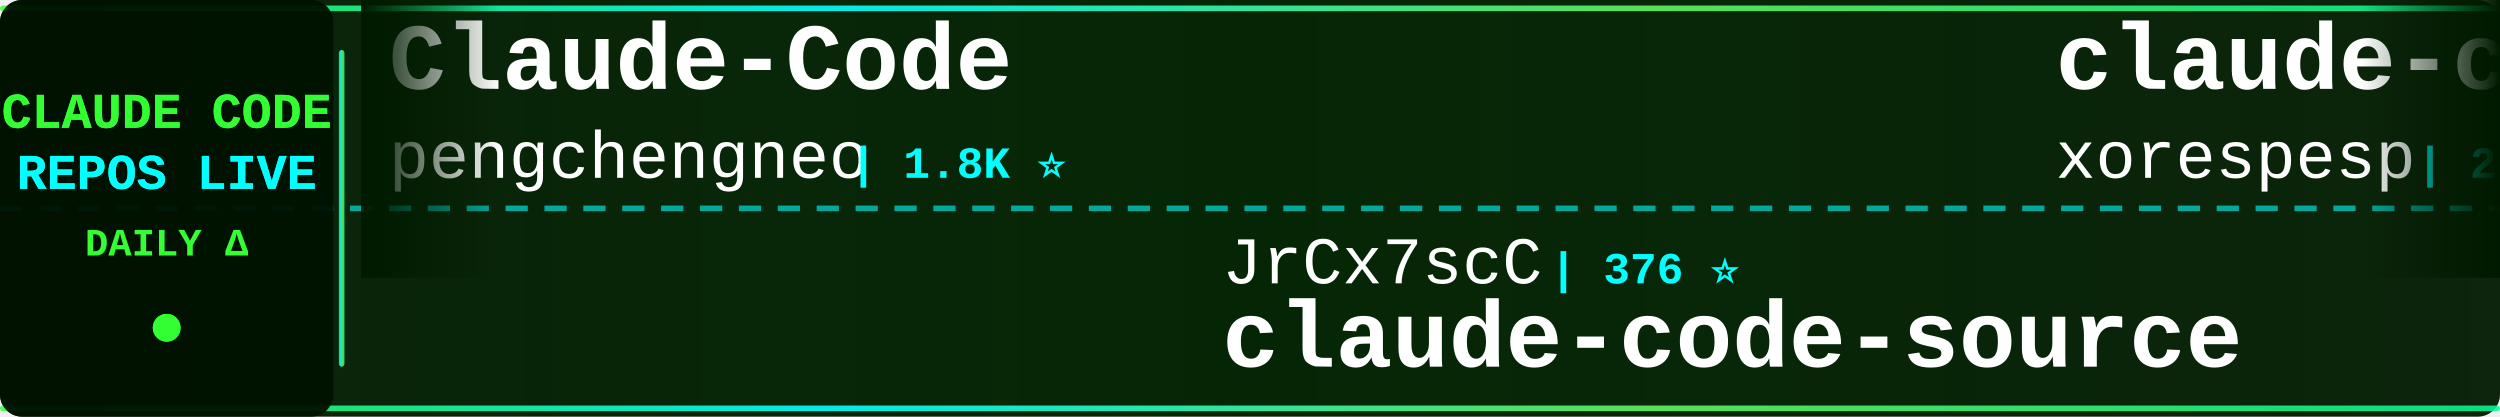
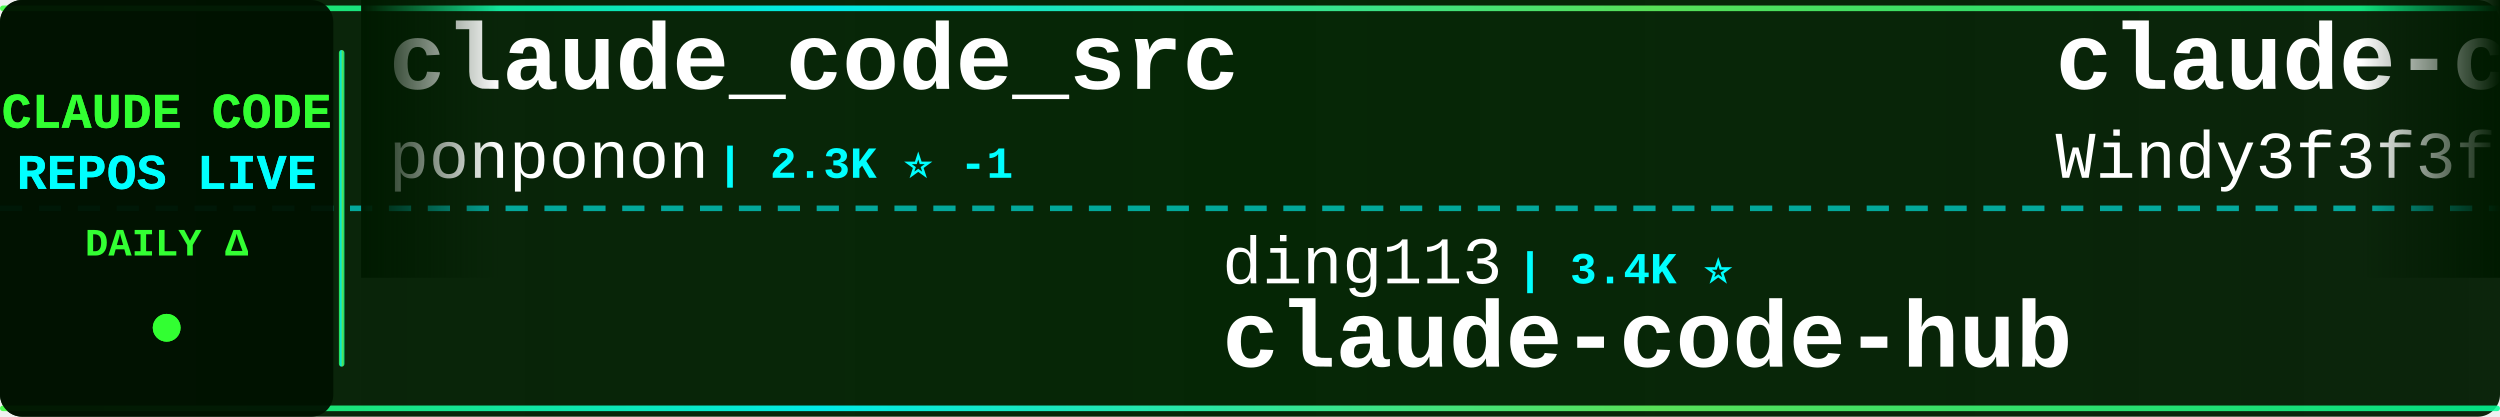
<svg xmlns="http://www.w3.org/2000/svg" width="900" height="150">
  <defs>
    <linearGradient id="tickerBg" x1="0%" y1="0%" x2="100%" y2="0%">
      <stop offset="0%" style="stop-color:#001a00;stop-opacity:0.95" />
      <stop offset="50%" style="stop-color:#002200;stop-opacity:0.98" />
      <stop offset="100%" style="stop-color:#001a00;stop-opacity:0.95" />
    </linearGradient>
    <linearGradient id="borderGrad" x1="0%" y1="0%" x2="100%" y2="0%">
      <stop offset="0%" style="stop-color:#33ff33;stop-opacity:0.85">
        <animate attributeName="stop-opacity" values="0.85;1;0.85" dur="2s" repeatCount="indefinite" />
      </stop>
      <stop offset="33%" style="stop-color:#00ffff;stop-opacity:0.9">
        <animate attributeName="stop-opacity" values="0.9;1;0.9" dur="2.2s" repeatCount="indefinite" />
      </stop>
      <stop offset="66%" style="stop-color:#66ff66;stop-opacity:0.85">
        <animate attributeName="stop-opacity" values="0.85;1;0.85" dur="1.8s" repeatCount="indefinite" />
      </stop>
      <stop offset="100%" style="stop-color:#00ff99;stop-opacity:0.85">
        <animate attributeName="stop-opacity" values="0.85;1;0.85" dur="2s" repeatCount="indefinite" />
      </stop>
    </linearGradient>
    <filter id="textGlow">
      <feGaussianBlur stdDeviation="0.1" result="coloredBlur" />
      <feMerge>
        <feMergeNode in="coloredBlur" />
        <feMergeNode in="SourceGraphic" />
      </feMerge>
    </filter>
    <filter id="metricGlow">
      <feGaussianBlur stdDeviation="0.2" result="coloredBlur" />
      <feMerge>
        <feMergeNode in="coloredBlur" />
        <feMergeNode in="SourceGraphic" />
      </feMerge>
    </filter>
    <linearGradient id="leftFade" x1="0%" y1="0%" x2="100%" y2="0%">
      <stop offset="0%" style="stop-color:#001a00;stop-opacity:1" />
      <stop offset="100%" style="stop-color:#001a00;stop-opacity:0" />
    </linearGradient>
    <linearGradient id="rightFade" x1="0%" y1="0%" x2="100%" y2="0%">
      <stop offset="0%" style="stop-color:#001a00;stop-opacity:0" />
      <stop offset="100%" style="stop-color:#001a00;stop-opacity:1" />
    </linearGradient>
  </defs>
  <rect width="900" height="150" fill="url(#tickerBg)" rx="8" />
  <rect x="0" y="2" width="900" height="2" fill="url(#borderGrad)" rx="1" />
  <rect x="0" y="146" width="900" height="2" fill="url(#borderGrad)" rx="1" />
  <line x1="0" y1="75" x2="900" y2="75" stroke="#00ffff" stroke-width="2" stroke-dasharray="8 6" opacity="0.6" />
  <rect x="0" y="0" width="120" height="150" fill="#001100" opacity="0.95" rx="8" />
  <text x="60" y="46" font-family="'Courier New', monospace" font-size="18" font-weight="bold" fill="#33ff33" text-anchor="middle" filter="url(#textGlow)">
    CLAUDE CODE
  </text>
  <text x="60" y="68" font-family="'Courier New', monospace" font-size="18" font-weight="bold" fill="#00ffff" text-anchor="middle" filter="url(#textGlow)">
    REPOS LIVE
  </text>
  <text x="60" y="92" font-family="'Courier New', monospace" font-size="14" font-weight="bold" fill="#33ff33" text-anchor="middle">
    DAILY Δ
  </text>
  <circle cx="60" cy="118" r="5" fill="#33ff33" filter="url(#metricGlow)">
    <animate attributeName="r" values="4;6;4" dur="1.5s" repeatCount="indefinite" />
    <animate attributeName="opacity" values="0.6;1;0.6" dur="1.5s" repeatCount="indefinite" />
  </circle>
  <rect x="122" y="18" width="2" height="114" fill="url(#borderGrad)" rx="1" />
  <clipPath id="tickerClip">
    <rect x="130" y="0" width="770" height="150" />
  </clipPath>
  <g clip-path="url(#tickerClip)">
    <g id="tickerItems">
      <animateTransform attributeName="transform" attributeType="XML" type="translate" from="0 0" to="-3000 0" dur="54s" repeatCount="indefinite" />
      <g transform="translate(0, 0)">
-         <text x="140" y="32" font-family="'Courier New', monospace" font-size="34" font-weight="bold" fill="#ffffff">Claude-Code</text>
-         <text x="140" y="64" font-family="'Courier New', monospace" font-size="24" font-weight="normal" fill="#ffffff" opacity="1.0">pengchengneo</text>
-         <text x="306" y="64" font-family="'Courier New', monospace" font-size="16" font-weight="bold" fill="#00ffff"> | 1.8K ⭐</text>
+         <text x="140" y="32" font-family="'Courier New', monospace" font-size="34" font-weight="bold" fill="#ffffff">claude_code_src</text>
+         <text x="140" y="64" font-family="'Courier New', monospace" font-size="24" font-weight="normal" fill="#ffffff" opacity="1.0">ponponon</text>
+         <text x="258" y="64" font-family="'Courier New', monospace" font-size="16" font-weight="bold" fill="#00ffff"> | 2.3K ⭐ -1</text>
      </g>
      <g transform="translate(300, 0)">
-         <text x="140" y="102" font-family="'Courier New', monospace" font-size="24" font-weight="normal" fill="#ffffff" opacity="1.0">JrCx7scC</text>
-         <text x="258" y="102" font-family="'Courier New', monospace" font-size="16" font-weight="bold" fill="#00ffff"> | 376 ⭐</text>
-         <text x="140" y="132" font-family="'Courier New', monospace" font-size="34" font-weight="bold" fill="#ffffff">claude-code-source</text>
+         <text x="140" y="102" font-family="'Courier New', monospace" font-size="24" font-weight="normal" fill="#ffffff" opacity="1.0">ding113</text>
+         <text x="246" y="102" font-family="'Courier New', monospace" font-size="16" font-weight="bold" fill="#00ffff"> | 3.4K ⭐</text>
+         <text x="140" y="132" font-family="'Courier New', monospace" font-size="34" font-weight="bold" fill="#ffffff">claude-code-hub</text>
      </g>
      <g transform="translate(600, 0)">
-         <text x="140" y="32" font-family="'Courier New', monospace" font-size="34" font-weight="bold" fill="#ffffff">claude-code</text>
-         <text x="140" y="64" font-family="'Courier New', monospace" font-size="24" font-weight="normal" fill="#ffffff" opacity="1.0">xorespesp</text>
-         <text x="270" y="64" font-family="'Courier New', monospace" font-size="16" font-weight="bold" fill="#00ffff"> | 232 ⭐</text>
+         <text x="140" y="32" font-family="'Courier New', monospace" font-size="34" font-weight="bold" fill="#ffffff">claude-code-from-scratch</text>
+         <text x="140" y="64" font-family="'Courier New', monospace" font-size="24" font-weight="normal" fill="#ffffff" opacity="1.0">Windy3f3f3f3f</text>
+         <text x="318" y="64" font-family="'Courier New', monospace" font-size="16" font-weight="bold" fill="#00ffff"> | 2.8K ⭐ +1</text>
      </g>
      <g transform="translate(900, 0)">
-         <text x="140" y="102" font-family="'Courier New', monospace" font-size="24" font-weight="normal" fill="#ffffff" opacity="1.0">musistudio</text>
-         <text x="282" y="102" font-family="'Courier New', monospace" font-size="16" font-weight="bold" fill="#00ffff"> | 37.6K ⭐ +6</text>
-         <text x="140" y="132" font-family="'Courier New', monospace" font-size="34" font-weight="bold" fill="#ffffff">claude-code-router</text>
+         <text x="140" y="102" font-family="'Courier New', monospace" font-size="24" font-weight="normal" fill="#ffffff" opacity="1.0">huangserva</text>
+         <text x="282" y="102" font-family="'Courier New', monospace" font-size="16" font-weight="bold" fill="#00ffff"> | 629 ⭐</text>
+         <text x="140" y="132" font-family="'Courier New', monospace" font-size="34" font-weight="bold" fill="#ffffff">claude-code-cli</text>
      </g>
      <g transform="translate(1200, 0)">
-         <text x="140" y="32" font-family="'Courier New', monospace" font-size="34" font-weight="bold" fill="#ffffff">claude-code-rev</text>
-         <text x="140" y="64" font-family="'Courier New', monospace" font-size="24" font-weight="normal" fill="#ffffff" opacity="1.0">oboard</text>
-         <text x="234" y="64" font-family="'Courier New', monospace" font-size="16" font-weight="bold" fill="#00ffff"> | 3.3K ⭐</text>
+         <text x="140" y="32" font-family="'Courier New', monospace" font-size="34" font-weight="bold" fill="#ffffff">claude-code</text>
+         <text x="140" y="64" font-family="'Courier New', monospace" font-size="24" font-weight="normal" fill="#ffffff" opacity="1.0">Tinkeringg-Lab</text>
+         <text x="330" y="64" font-family="'Courier New', monospace" font-size="16" font-weight="bold" fill="#00ffff"> | 215 ⭐</text>
      </g>
      <g transform="translate(1500, 0)">
-         <text x="140" y="102" font-family="'Courier New', monospace" font-size="24" font-weight="normal" fill="#ffffff" opacity="1.0">chauncygu</text>
-         <text x="270" y="102" font-family="'Courier New', monospace" font-size="16" font-weight="bold" fill="#00ffff"> | 2.8K ⭐ +1</text>
-         <text x="140" y="132" font-family="'Courier New', monospace" font-size="34" font-weight="bold" fill="#ffffff">collection-claude-code-s...</text>
+         <text x="140" y="102" font-family="'Courier New', monospace" font-size="24" font-weight="normal" fill="#ffffff" opacity="1.0">diet103</text>
+         <text x="246" y="102" font-family="'Courier New', monospace" font-size="16" font-weight="bold" fill="#00ffff"> | 10.0K ⭐</text>
+         <text x="140" y="132" font-family="'Courier New', monospace" font-size="34" font-weight="bold" fill="#ffffff">claude-code-infrastructu...</text>
      </g>
      <g transform="translate(1800, 0)">
-         <text x="140" y="32" font-family="'Courier New', monospace" font-size="34" font-weight="bold" fill="#ffffff">ralph-claude-code</text>
-         <text x="140" y="64" font-family="'Courier New', monospace" font-size="24" font-weight="normal" fill="#ffffff" opacity="1.0">frankbria</text>
-         <text x="270" y="64" font-family="'Courier New', monospace" font-size="16" font-weight="bold" fill="#00ffff"> | 9.7K ⭐ +1</text>
+         <text x="140" y="32" font-family="'Courier New', monospace" font-size="34" font-weight="bold" fill="#ffffff">claude-code-ultimate-gui...</text>
+         <text x="140" y="64" font-family="'Courier New', monospace" font-size="24" font-weight="normal" fill="#ffffff" opacity="1.0">FlorianBruniaux</text>
+         <text x="342" y="64" font-family="'Courier New', monospace" font-size="16" font-weight="bold" fill="#00ffff"> | 6.2K ⭐ +4</text>
      </g>
      <g transform="translate(2100, 0)">
-         <text x="140" y="102" font-family="'Courier New', monospace" font-size="24" font-weight="normal" fill="#ffffff" opacity="1.0">alex000kim</text>
-         <text x="282" y="102" font-family="'Courier New', monospace" font-size="16" font-weight="bold" fill="#00ffff"> | 236 ⭐</text>
+         <text x="140" y="102" font-family="'Courier New', monospace" font-size="24" font-weight="normal" fill="#ffffff" opacity="1.0">isboyjc</text>
+         <text x="246" y="102" font-family="'Courier New', monospace" font-size="16" font-weight="bold" fill="#00ffff"> | 161 ⭐</text>
        <text x="140" y="132" font-family="'Courier New', monospace" font-size="34" font-weight="bold" fill="#ffffff">claude-code</text>
      </g>
      <g transform="translate(2400, 0)">
-         <text x="140" y="32" font-family="'Courier New', monospace" font-size="34" font-weight="bold" fill="#ffffff">claude-code</text>
-         <text x="140" y="64" font-family="'Courier New', monospace" font-size="24" font-weight="normal" fill="#ffffff" opacity="1.0">freestylefly</text>
-         <text x="306" y="64" font-family="'Courier New', monospace" font-size="16" font-weight="bold" fill="#00ffff"> | 131 ⭐</text>
+         <text x="140" y="32" font-family="'Courier New', monospace" font-size="34" font-weight="bold" fill="#ffffff">learn-claude-code</text>
+         <text x="140" y="64" font-family="'Courier New', monospace" font-size="24" font-weight="normal" fill="#ffffff" opacity="1.0">shareAI-lab</text>
+         <text x="294" y="64" font-family="'Courier New', monospace" font-size="16" font-weight="bold" fill="#00ffff"> | 78.5K ⭐ +43</text>
      </g>
      <g transform="translate(2700, 0)">
-         <text x="140" y="102" font-family="'Courier New', monospace" font-size="24" font-weight="normal" fill="#ffffff" opacity="1.0">jarmuine</text>
-         <text x="258" y="102" font-family="'Courier New', monospace" font-size="16" font-weight="bold" fill="#00ffff"> | 2.3K ⭐ +1</text>
-         <text x="140" y="132" font-family="'Courier New', monospace" font-size="34" font-weight="bold" fill="#ffffff">claude-code</text>
+         <text x="140" y="102" font-family="'Courier New', monospace" font-size="24" font-weight="normal" fill="#ffffff" opacity="1.0">WorldFlowAI</text>
+         <text x="294" y="102" font-family="'Courier New', monospace" font-size="16" font-weight="bold" fill="#00ffff"> | 4.6K ⭐ +36</text>
+         <text x="140" y="132" font-family="'Courier New', monospace" font-size="34" font-weight="bold" fill="#ffffff">everything-claude-code</text>
      </g>
      <g transform="translate(3000, 0)">
-         <text x="140" y="32" font-family="'Courier New', monospace" font-size="34" font-weight="bold" fill="#ffffff">Claude-Code</text>
-         <text x="140" y="64" font-family="'Courier New', monospace" font-size="24" font-weight="normal" fill="#ffffff" opacity="1.0">pengchengneo</text>
-         <text x="306" y="64" font-family="'Courier New', monospace" font-size="16" font-weight="bold" fill="#00ffff"> | 1.8K ⭐</text>
+         <text x="140" y="32" font-family="'Courier New', monospace" font-size="34" font-weight="bold" fill="#ffffff">claude_code_src</text>
+         <text x="140" y="64" font-family="'Courier New', monospace" font-size="24" font-weight="normal" fill="#ffffff" opacity="1.0">ponponon</text>
+         <text x="258" y="64" font-family="'Courier New', monospace" font-size="16" font-weight="bold" fill="#00ffff"> | 2.3K ⭐ -1</text>
      </g>
      <g transform="translate(3300, 0)">
-         <text x="140" y="102" font-family="'Courier New', monospace" font-size="24" font-weight="normal" fill="#ffffff" opacity="1.0">JrCx7scC</text>
-         <text x="258" y="102" font-family="'Courier New', monospace" font-size="16" font-weight="bold" fill="#00ffff"> | 376 ⭐</text>
-         <text x="140" y="132" font-family="'Courier New', monospace" font-size="34" font-weight="bold" fill="#ffffff">claude-code-source</text>
+         <text x="140" y="102" font-family="'Courier New', monospace" font-size="24" font-weight="normal" fill="#ffffff" opacity="1.0">ding113</text>
+         <text x="246" y="102" font-family="'Courier New', monospace" font-size="16" font-weight="bold" fill="#00ffff"> | 3.4K ⭐</text>
+         <text x="140" y="132" font-family="'Courier New', monospace" font-size="34" font-weight="bold" fill="#ffffff">claude-code-hub</text>
      </g>
      <g transform="translate(3600, 0)">
-         <text x="140" y="32" font-family="'Courier New', monospace" font-size="34" font-weight="bold" fill="#ffffff">claude-code</text>
-         <text x="140" y="64" font-family="'Courier New', monospace" font-size="24" font-weight="normal" fill="#ffffff" opacity="1.0">xorespesp</text>
-         <text x="270" y="64" font-family="'Courier New', monospace" font-size="16" font-weight="bold" fill="#00ffff"> | 232 ⭐</text>
+         <text x="140" y="32" font-family="'Courier New', monospace" font-size="34" font-weight="bold" fill="#ffffff">claude-code-from-scratch</text>
+         <text x="140" y="64" font-family="'Courier New', monospace" font-size="24" font-weight="normal" fill="#ffffff" opacity="1.0">Windy3f3f3f3f</text>
+         <text x="318" y="64" font-family="'Courier New', monospace" font-size="16" font-weight="bold" fill="#00ffff"> | 2.8K ⭐ +1</text>
      </g>
      <g transform="translate(3900, 0)">
-         <text x="140" y="102" font-family="'Courier New', monospace" font-size="24" font-weight="normal" fill="#ffffff" opacity="1.0">musistudio</text>
-         <text x="282" y="102" font-family="'Courier New', monospace" font-size="16" font-weight="bold" fill="#00ffff"> | 37.6K ⭐ +6</text>
-         <text x="140" y="132" font-family="'Courier New', monospace" font-size="34" font-weight="bold" fill="#ffffff">claude-code-router</text>
+         <text x="140" y="102" font-family="'Courier New', monospace" font-size="24" font-weight="normal" fill="#ffffff" opacity="1.0">huangserva</text>
+         <text x="282" y="102" font-family="'Courier New', monospace" font-size="16" font-weight="bold" fill="#00ffff"> | 629 ⭐</text>
+         <text x="140" y="132" font-family="'Courier New', monospace" font-size="34" font-weight="bold" fill="#ffffff">claude-code-cli</text>
      </g>
    </g>
  </g>
  <rect x="130" y="0" width="50" height="100" fill="url(#leftFade)" />
  <rect x="850" y="0" width="50" height="100" fill="url(#rightFade)" />
</svg>
